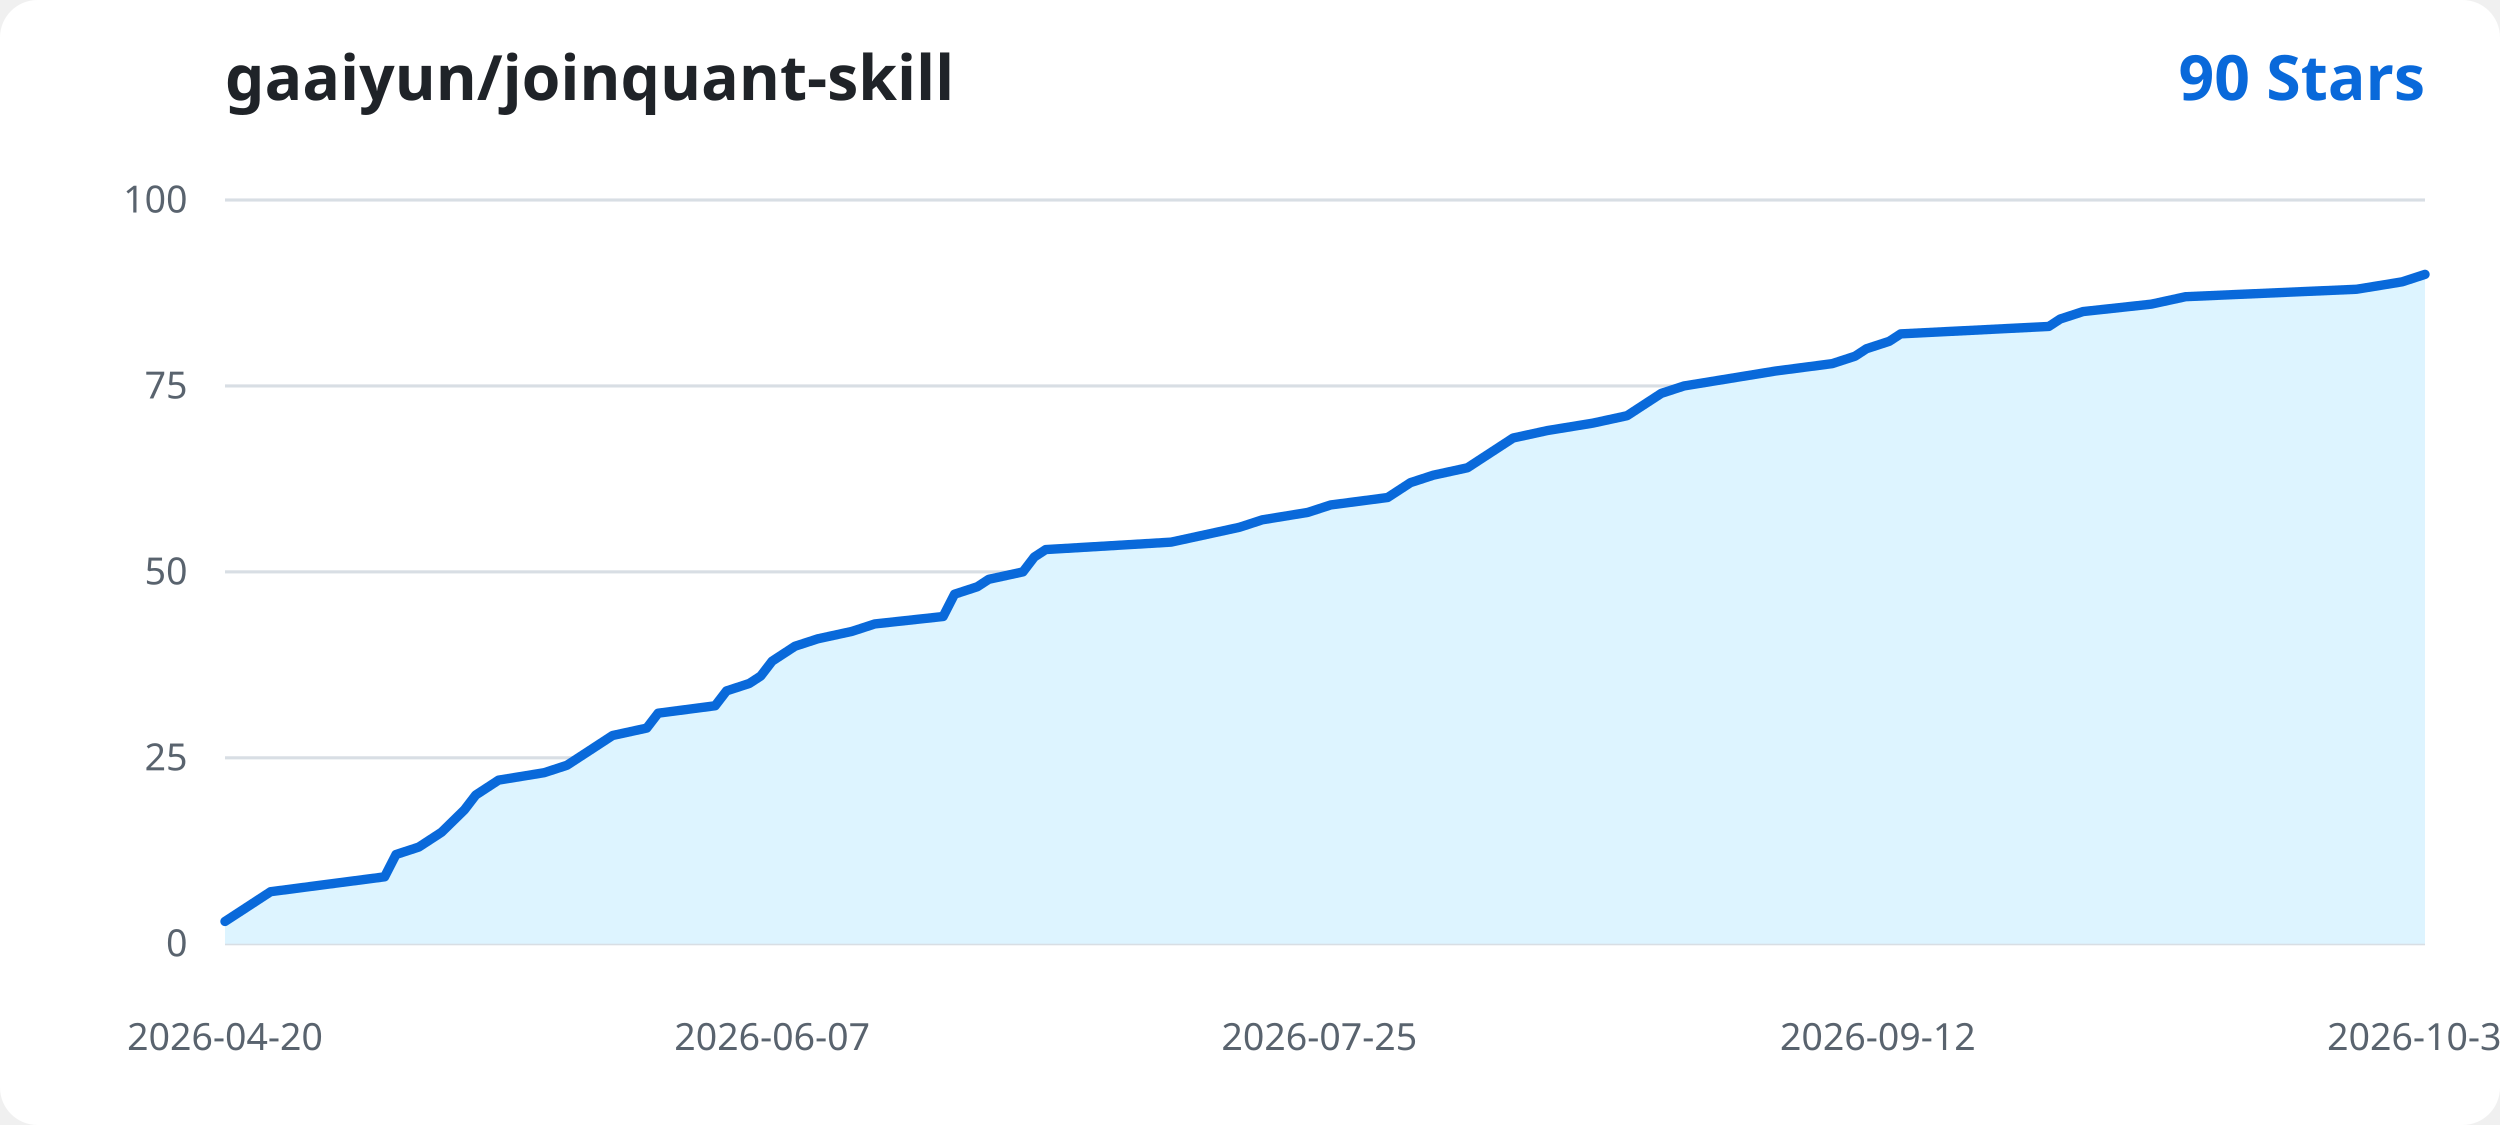
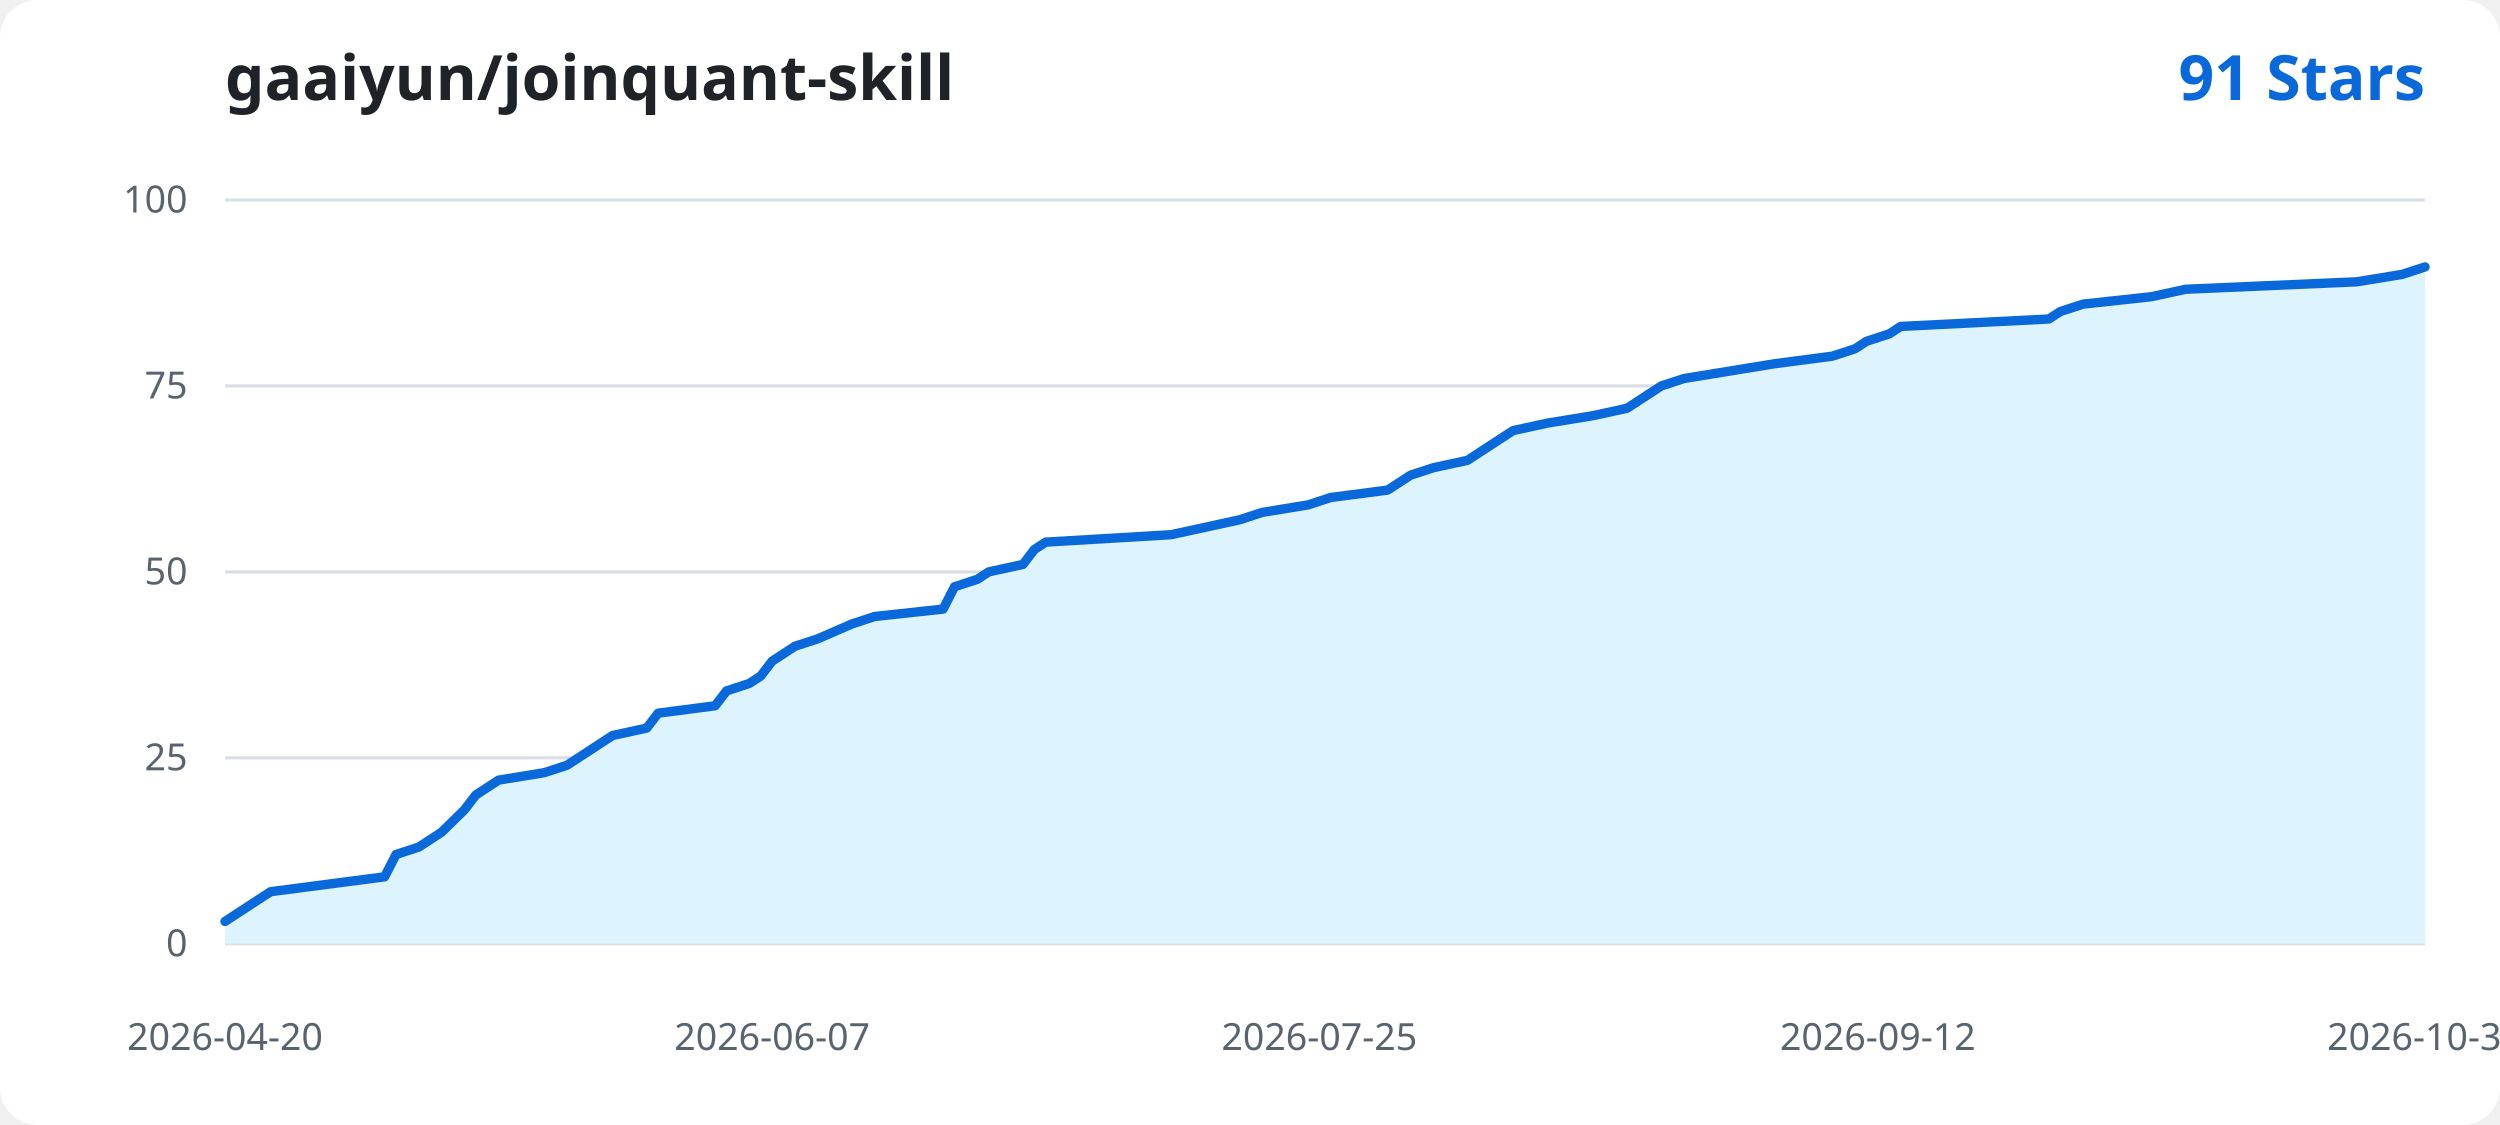
<svg xmlns="http://www.w3.org/2000/svg" width="800" height="360" viewBox="0 0 800 360" role="img" aria-labelledby="title desc">
  <rect width="800" height="360" rx="12" fill="#ffffff" />
  <text x="72" y="32" fill="#1f2328" font-family="Segoe UI, sans-serif" font-size="20" font-weight="600">gaaiyun/joinquant-skill</text>
-   <text x="776" y="32" text-anchor="end" fill="#0969da" font-family="Segoe UI, sans-serif" font-size="20" font-weight="600">90 Stars</text>
+   <text x="776" y="32" text-anchor="end" fill="#0969da" font-family="Segoe UI, sans-serif" font-size="20" font-weight="600">91 Stars</text>
  <g font-family="Segoe UI, sans-serif">
    <line x1="72" y1="302.00" x2="776" y2="302.00" stroke="#d8dee4" stroke-width="1" />
    <text x="60" y="306.00" text-anchor="end" fill="#59636e" font-size="12">0</text>
    <line x1="72" y1="242.50" x2="776" y2="242.50" stroke="#d8dee4" stroke-width="1" />
    <text x="60" y="246.50" text-anchor="end" fill="#59636e" font-size="12">25</text>
    <line x1="72" y1="183.00" x2="776" y2="183.00" stroke="#d8dee4" stroke-width="1" />
    <text x="60" y="187.00" text-anchor="end" fill="#59636e" font-size="12">50</text>
    <line x1="72" y1="123.50" x2="776" y2="123.50" stroke="#d8dee4" stroke-width="1" />
    <text x="60" y="127.50" text-anchor="end" fill="#59636e" font-size="12">75</text>
    <line x1="72" y1="64.00" x2="776" y2="64.00" stroke="#d8dee4" stroke-width="1" />
    <text x="60" y="68.00" text-anchor="end" fill="#59636e" font-size="12">100</text>
-     <path d="M 72.00 302.00 L 72.00 294.86 L 75.65 292.48 L 82.94 287.72 L 86.59 285.34 L 104.83 282.96 L 123.07 280.58 L 126.72 273.44 L 134.01 271.06 L 141.31 266.30 L 148.60 259.16 L 152.25 254.40 L 155.90 252.02 L 159.54 249.64 L 174.13 247.26 L 181.43 244.88 L 185.08 242.50 L 188.73 240.12 L 192.37 237.74 L 196.02 235.36 L 206.96 232.98 L 210.61 228.22 L 228.85 225.84 L 232.50 221.08 L 239.79 218.70 L 243.44 216.32 L 247.09 211.56 L 250.74 209.18 L 254.38 206.80 L 261.68 204.42 L 272.62 202.04 L 279.92 199.66 L 301.80 197.28 L 305.45 190.14 L 312.75 187.76 L 316.39 185.38 L 327.34 183.00 L 330.98 178.24 L 334.63 175.86 L 374.76 173.48 L 385.70 171.10 L 396.64 168.72 L 403.94 166.34 L 418.53 163.96 L 425.82 161.58 L 444.06 159.20 L 451.36 154.44 L 458.65 152.06 L 469.60 149.68 L 473.24 147.30 L 476.89 144.92 L 480.54 142.54 L 484.19 140.16 L 495.13 137.78 L 509.72 135.40 L 520.66 133.02 L 524.31 130.64 L 531.61 125.88 L 538.90 123.50 L 553.49 121.12 L 568.08 118.74 L 586.32 116.36 L 593.62 113.98 L 597.26 111.60 L 604.56 109.22 L 608.21 106.84 L 655.63 104.46 L 659.27 102.08 L 666.57 99.70 L 688.46 97.32 L 699.40 94.94 L 754.11 92.56 L 768.70 90.18 L 776.00 87.80 L 776.00 302.00 Z" fill="#ddf4ff" />
-     <path d="M 72.00 294.86 L 75.65 292.48 L 82.94 287.72 L 86.59 285.34 L 104.83 282.96 L 123.07 280.58 L 126.72 273.44 L 134.01 271.06 L 141.31 266.30 L 148.60 259.16 L 152.25 254.40 L 155.90 252.02 L 159.54 249.64 L 174.13 247.26 L 181.43 244.88 L 185.08 242.50 L 188.73 240.12 L 192.37 237.74 L 196.02 235.36 L 206.96 232.98 L 210.61 228.22 L 228.85 225.84 L 232.50 221.08 L 239.79 218.70 L 243.44 216.32 L 247.09 211.56 L 250.74 209.18 L 254.38 206.80 L 261.68 204.42 L 272.62 202.04 L 279.92 199.66 L 301.80 197.28 L 305.45 190.14 L 312.75 187.76 L 316.39 185.38 L 327.34 183.00 L 330.98 178.24 L 334.63 175.86 L 374.76 173.48 L 385.70 171.10 L 396.64 168.72 L 403.94 166.34 L 418.53 163.96 L 425.82 161.58 L 444.06 159.20 L 451.36 154.44 L 458.65 152.06 L 469.60 149.68 L 473.24 147.30 L 476.89 144.92 L 480.54 142.54 L 484.19 140.16 L 495.13 137.78 L 509.72 135.40 L 520.66 133.02 L 524.31 130.64 L 531.61 125.88 L 538.90 123.50 L 553.49 121.12 L 568.08 118.74 L 586.32 116.36 L 593.62 113.98 L 597.26 111.60 L 604.56 109.22 L 608.21 106.84 L 655.63 104.46 L 659.27 102.08 L 666.57 99.70 L 688.46 97.32 L 699.40 94.94 L 754.11 92.56 L 768.70 90.18 L 776.00 87.80" fill="none" stroke="#0969da" stroke-width="3" stroke-linecap="round" stroke-linejoin="round" />
+     <path d="M 72.00 302.00 L 72.00 294.86 L 75.65 292.48 L 82.94 287.72 L 86.59 285.34 L 104.83 282.96 L 123.07 280.58 L 126.72 273.44 L 134.01 271.06 L 141.31 266.30 L 148.60 259.16 L 152.25 254.40 L 155.90 252.02 L 159.54 249.64 L 174.13 247.26 L 181.43 244.88 L 185.08 242.50 L 188.73 240.12 L 192.37 237.74 L 196.02 235.36 L 206.96 232.98 L 210.61 228.22 L 228.85 225.84 L 232.50 221.08 L 239.79 218.70 L 243.44 216.32 L 247.09 211.56 L 250.74 209.18 L 254.38 206.80 L 261.68 204.42 L 272.62 199.66 L 279.92 197.28 L 301.80 194.90 L 305.45 187.76 L 312.75 185.38 L 316.39 183.00 L 327.34 180.62 L 330.98 175.86 L 334.63 173.48 L 374.76 171.10 L 385.70 168.72 L 396.64 166.34 L 403.94 163.96 L 418.53 161.58 L 425.82 159.20 L 444.06 156.82 L 451.36 152.06 L 458.65 149.68 L 469.60 147.30 L 473.24 144.92 L 476.89 142.54 L 480.54 140.16 L 484.19 137.78 L 495.13 135.40 L 509.72 133.02 L 520.66 130.64 L 524.31 128.26 L 531.61 123.50 L 538.90 121.12 L 553.49 118.74 L 568.08 116.36 L 586.32 113.98 L 593.62 111.60 L 597.26 109.22 L 604.56 106.84 L 608.21 104.46 L 655.63 102.08 L 659.27 99.70 L 666.57 97.32 L 688.46 94.94 L 699.40 92.56 L 754.11 90.18 L 768.70 87.80 L 776.00 85.42 L 776.00 302.00 Z" fill="#ddf4ff" />
+     <path d="M 72.00 294.86 L 75.65 292.48 L 82.94 287.72 L 86.59 285.34 L 104.83 282.96 L 123.07 280.58 L 126.72 273.44 L 134.01 271.06 L 141.31 266.30 L 148.60 259.16 L 152.25 254.40 L 155.90 252.02 L 159.54 249.64 L 174.13 247.26 L 181.43 244.88 L 185.08 242.50 L 188.73 240.12 L 192.37 237.74 L 196.02 235.36 L 206.96 232.98 L 210.61 228.22 L 228.85 225.84 L 232.50 221.08 L 239.79 218.70 L 243.44 216.32 L 247.09 211.56 L 250.74 209.18 L 254.38 206.80 L 261.68 204.42 L 272.62 199.66 L 279.92 197.28 L 301.80 194.90 L 305.45 187.76 L 312.75 185.38 L 316.39 183.00 L 327.34 180.62 L 330.98 175.86 L 334.63 173.48 L 374.76 171.10 L 385.70 168.72 L 396.64 166.34 L 403.94 163.96 L 418.53 161.58 L 425.82 159.20 L 444.06 156.82 L 451.36 152.06 L 458.65 149.68 L 469.60 147.30 L 473.24 144.92 L 476.89 142.54 L 480.54 140.16 L 484.19 137.78 L 495.13 135.40 L 509.72 133.02 L 520.66 130.64 L 524.31 128.26 L 531.61 123.50 L 538.90 121.12 L 553.49 118.74 L 568.08 116.36 L 586.32 113.98 L 593.62 111.60 L 597.26 109.22 L 604.56 106.84 L 608.21 104.46 L 655.63 102.08 L 659.27 99.70 L 666.57 97.32 L 688.46 94.94 L 699.40 92.56 L 754.11 90.18 L 768.70 87.80 L 776.00 85.42" fill="none" stroke="#0969da" stroke-width="3" stroke-linecap="round" stroke-linejoin="round" />
    <text x="72.00" y="336" text-anchor="middle" fill="#59636e" font-size="12">2026-04-20</text>
    <text x="247.09" y="336" text-anchor="middle" fill="#59636e" font-size="12">2026-06-07</text>
    <text x="422.18" y="336" text-anchor="middle" fill="#59636e" font-size="12">2026-07-25</text>
    <text x="600.91" y="336" text-anchor="middle" fill="#59636e" font-size="12">2026-09-12</text>
    <text x="776.00" y="336" text-anchor="middle" fill="#59636e" font-size="12">2026-10-30</text>
  </g>
</svg>
